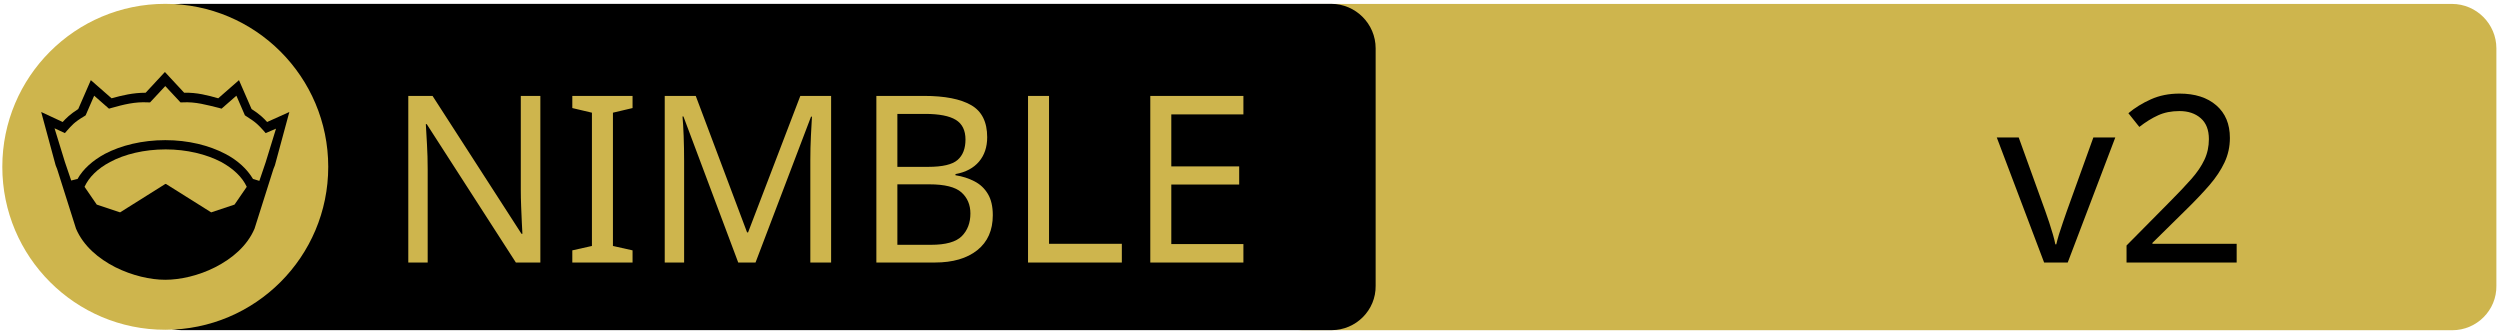
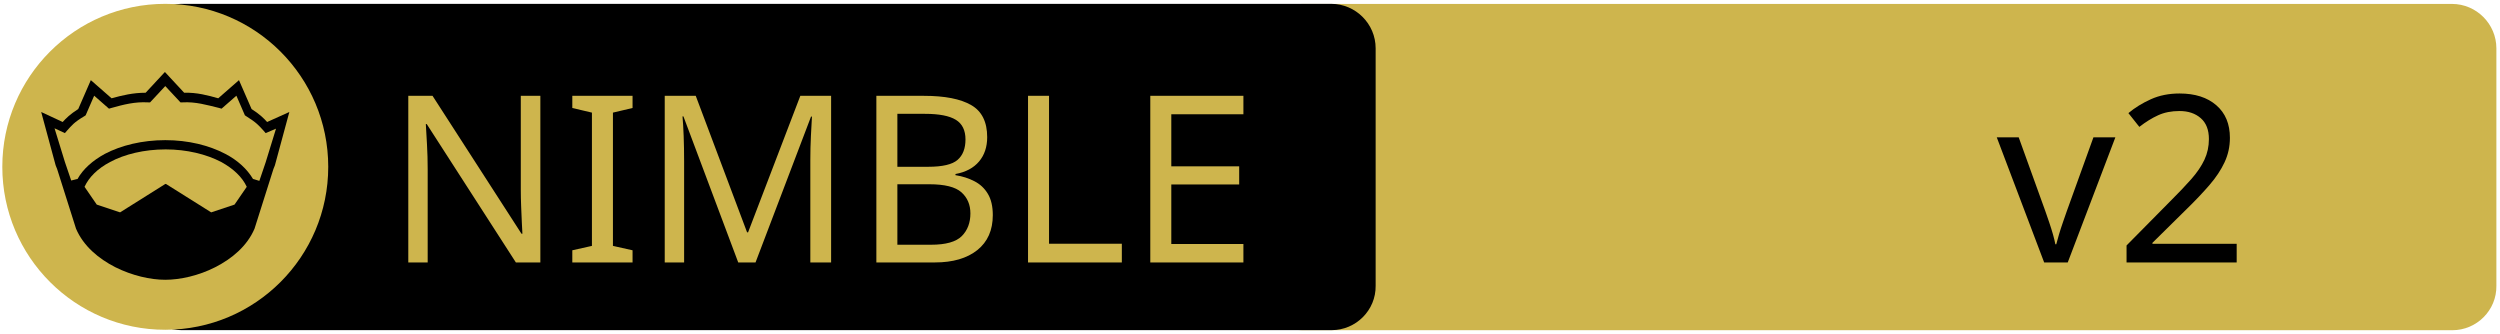
- <svg xmlns="http://www.w3.org/2000/svg" width="675" height="90" xml:space="preserve" version="1.1">
-   <g>
-     <path fill="#CEB54D" id="svg_15" d="m662.123,89.159l-310.5,0c-6.6,0 -12,-5.4 -12,-12l0,-64.1c0,-6.6 5.4,-12 12,-12l310.4,0c6.6,0 12,5.4 12,12l0,64.1c0.1,6.6 -5.3,12 -11.9,12z" />
-     <path id="svg_1" d="m359.524,89.139l-310.5,0c-6.6,0 -12,-5.4 -12,-12l0,-64.1c0,-6.6 5.4,-12 12,-12l310.4,0c6.6,0 12,5.4 12,12l0,64.1c0.1,6.6 -5.3,12 -11.9,12z" />
-     <rect id="svg_2" fill="none" height="45.9" width="315.3" class="st0" y="24.539" x="60.224" />
-     <circle id="svg_4" fill="#CEB54D" r="44" cy="45.039" cx="44.624" class="st1" />
-     <g id="XMLID_4_">
-       <path id="svg_5" d="m78.124,30.239l-3.9,14.4l-0.4,1l-5.1,16.1c0,0 0,0 0,0c-2,4.7 -6.1,8.1 -10.6,10.4c-4.5,2.3 -9.5,3.4 -13.5,3.4c-4,0 -8.9,-1.1 -13.5,-3.4c-4.5,-2.3 -8.6,-5.7 -10.6,-10.4c0,0 0,0 0,0l-5.1,-16.1l-0.4,-1l-3.9,-14.4l5.8,2.7c0.9,-1 2,-2.1 4.2,-3.5l3.4,-7.8l5.6,4.9c2.9,-0.8 5.8,-1.5 9.2,-1.5l5.2,-5.6l5.2,5.6c3.4,-0.1 6.4,0.7 9.2,1.5l5.6,-4.9l3.4,7.8c2.2,1.4 3.3,2.5 4.2,3.5l6,-2.7z" />
-       <g id="XMLID_6_">
-         <g id="svg_6">
-           <path id="svg_7" fill="#CEB54D" d="m66.624,50.439l-3.3,4.8l-6.3,2.1l-12.1,-7.6c-0.1,-0.1 -0.3,-0.1 -0.4,0l-12.1,7.6l-6.3,-2.1l-3.3,-4.8c1.2,-2.6 3.5,-4.9 6.9,-6.7c3.9,-2.1 9.2,-3.4 15,-3.4c5.7,0 11,1.3 15,3.4c3.3,1.8 5.7,4.1 6.9,6.7z" class="st1" />
+ <svg xmlns="http://www.w3.org/2000/svg" xmlns:xlink="http://www.w3.org/1999/xlink" width="675" height="90" xml:space="preserve" version="1.1">
+   <a xlink:href="https://github.com/amkrajewski/nimble-badge">
+     <g>
+       <path fill="#CEB54D" id="svg_15" d="m662.123,89.159l-310.5,0c-6.6,0 -12,-5.4 -12,-12l0,-64.1c0,-6.6 5.4,-12 12,-12l310.4,0c6.6,0 12,5.4 12,12l0,64.1c0.1,6.6 -5.3,12 -11.9,12z" />
+       <path id="svg_1" d="m359.524,89.139l-310.5,0c-6.6,0 -12,-5.4 -12,-12l0,-64.1c0,-6.6 5.4,-12 12,-12l310.4,0c6.6,0 12,5.4 12,12l0,64.1c0.1,6.6 -5.3,12 -11.9,12z" />
+       <rect id="svg_2" fill="none" height="45.9" width="315.3" class="st0" y="24.539" x="60.224" />
+       <circle id="svg_4" fill="#CEB54D" r="44" cy="45.039" cx="44.624" class="st1" />
+       <g id="XMLID_4_">
+         <path id="svg_5" d="m78.124,30.239l-3.9,14.4l-0.4,1l-5.1,16.1c0,0 0,0 0,0c-2,4.7 -6.1,8.1 -10.6,10.4c-4.5,2.3 -9.5,3.4 -13.5,3.4c-4,0 -8.9,-1.1 -13.5,-3.4c-4.5,-2.3 -8.6,-5.7 -10.6,-10.4c0,0 0,0 0,0l-5.1,-16.1l-0.4,-1l-3.9,-14.4l5.8,2.7c0.9,-1 2,-2.1 4.2,-3.5l3.4,-7.8l5.6,4.9c2.9,-0.8 5.8,-1.5 9.2,-1.5l5.2,-5.6l5.2,5.6c3.4,-0.1 6.4,0.7 9.2,1.5l5.6,-4.9l3.4,7.8c2.2,1.4 3.3,2.5 4.2,3.5l6,-2.7z" />
+         <g id="XMLID_6_">
+           <g id="svg_6">
+             <path id="svg_7" fill="#CEB54D" d="m66.624,50.439l-3.3,4.8l-6.3,2.1l-12.1,-7.6c-0.1,-0.1 -0.3,-0.1 -0.4,0l-12.1,7.6l-6.3,-2.1l-3.3,-4.8c1.2,-2.6 3.5,-4.9 6.9,-6.7c3.9,-2.1 9.2,-3.4 15,-3.4c5.7,0 11,1.3 15,3.4c3.3,1.8 5.7,4.1 6.9,6.7z" class="st1" />
+           </g>
+           <g id="svg_8" />
        </g>
-         <g id="svg_8" />
+         <g id="XMLID_5_">
+           <g id="svg_9">
+             <path id="svg_10" fill="#CEB54D" d="m74.524,34.739l-2.8,9.1l-1.7,5l-1.6,-0.5c0,0 -0.1,0 -0.1,0c-1.6,-2.7 -4.2,-5.1 -7.5,-6.8c-4.4,-2.3 -10,-3.7 -16.2,-3.7c-6.2,0 -11.9,1.4 -16.3,3.7c-3.3,1.8 -5.9,4.1 -7.4,6.8c0,0 -0.1,0 -0.1,0l-1.6,0.4l-1.7,-5l-2.8,-9.1l2.8,1.3l0.6,-0.7c1.2,-1.3 1.8,-2.2 4.7,-3.9l0.3,-0.2l2.3,-5.3l4,3.5l0.7,-0.2c3.2,-0.9 6.3,-1.7 9.8,-1.5l0.6,0l4.1,-4.4l4.1,4.4l0.6,0c3.5,-0.2 6.5,0.7 9.8,1.5l0.7,0.2l4,-3.5l2.3,5.3l0.3,0.2c2.9,1.8 3.5,2.6 4.7,3.9l0.6,0.7l2.8,-1.2z" class="st1" />
+           </g>
+           <g id="svg_11" />
+         </g>
      </g>
-       <g id="XMLID_5_">
-         <g id="svg_9">
-           <path id="svg_10" fill="#CEB54D" d="m74.524,34.739l-2.8,9.1l-1.7,5l-1.6,-0.5c0,0 -0.1,0 -0.1,0c-1.6,-2.7 -4.2,-5.1 -7.5,-6.8c-4.4,-2.3 -10,-3.7 -16.2,-3.7c-6.2,0 -11.9,1.4 -16.3,3.7c-3.3,1.8 -5.9,4.1 -7.4,6.8c0,0 -0.1,0 -0.1,0l-1.6,0.4l-1.7,-5l-2.8,-9.1l2.8,1.3l0.6,-0.7c1.2,-1.3 1.8,-2.2 4.7,-3.9l0.3,-0.2l2.3,-5.3l4,3.5l0.7,-0.2c3.2,-0.9 6.3,-1.7 9.8,-1.5l0.6,0l4.1,-4.4l4.1,4.4l0.6,0c3.5,-0.2 6.5,0.7 9.8,1.5l0.7,0.2l4,-3.5l2.3,5.3l0.3,0.2c2.9,1.8 3.5,2.6 4.7,3.9l0.6,0.7l2.8,-1.2z" class="st1" />
-         </g>
-         <g id="svg_11" />
-       </g>
+       <text x="-442" y="-350.021" id="svg_16" font-size="63px" font-family="'PT Sans Caption'" fill="#CEB54D" class="st1 st2 st3" transform="matrix(1 0 0 1 546.13 420.879)">NIMBLE</text>
+       <text x="-7.0" y="-350.012" id="svg_17" font-size="63.012px" font-family="'PT Sans Caption'" fill="#000000" class="st1 st2 st3" transform="matrix(1 0 0 1 546.13 420.879)">v2</text>
    </g>
-     <text x="-442" y="-350" id="svg_16" font-size="63px" font-family="'PT Sans Caption'" fill="#CEB54D" class="st1 st2 st3" transform="matrix(1 0 0 1 546.13 420.879)">NIMBLE</text>
-     <text x="-7.0" y="-350" id="svg_17" font-size="63px" font-family="'PT Sans Caption'" fill="#000000" class="st1 st2 st3" transform="matrix(1 0 0 1 546.13 420.879)">v2</text>
-   </g>
+   </a>
</svg>
